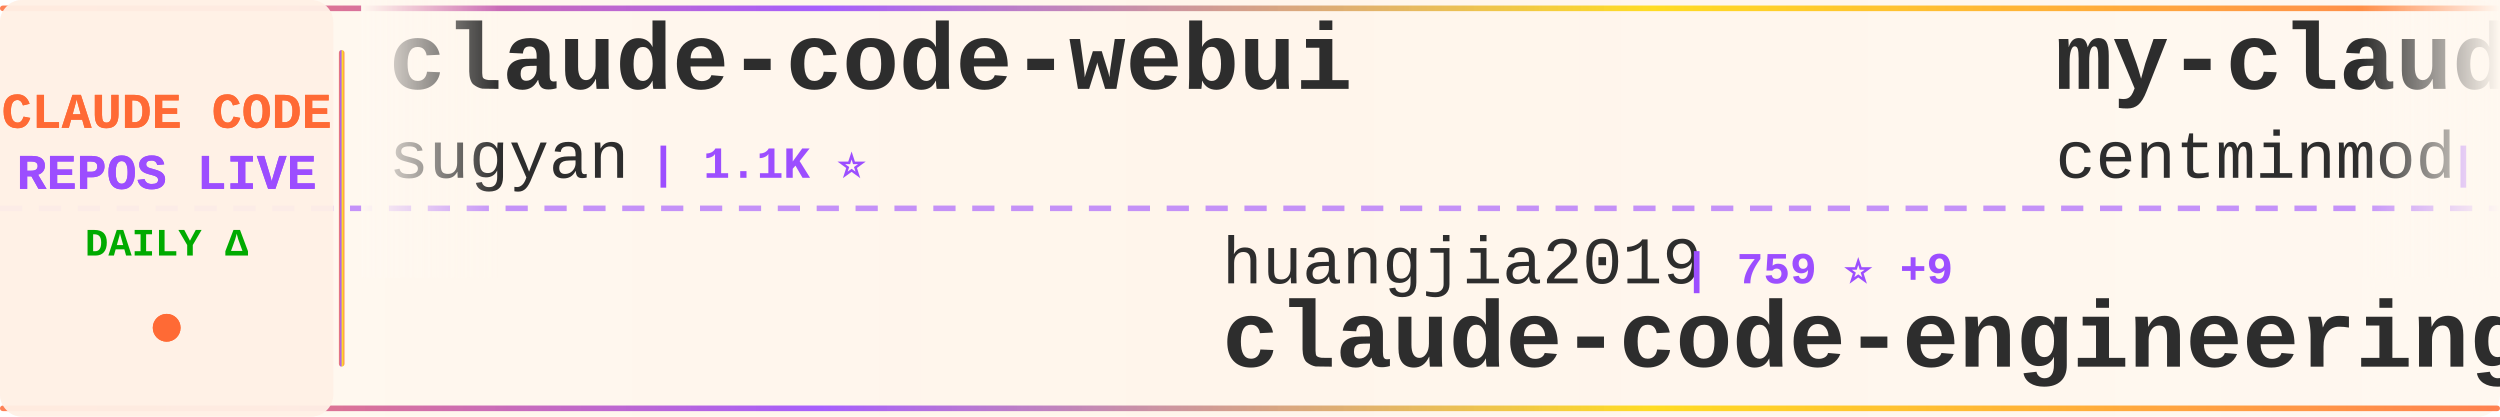
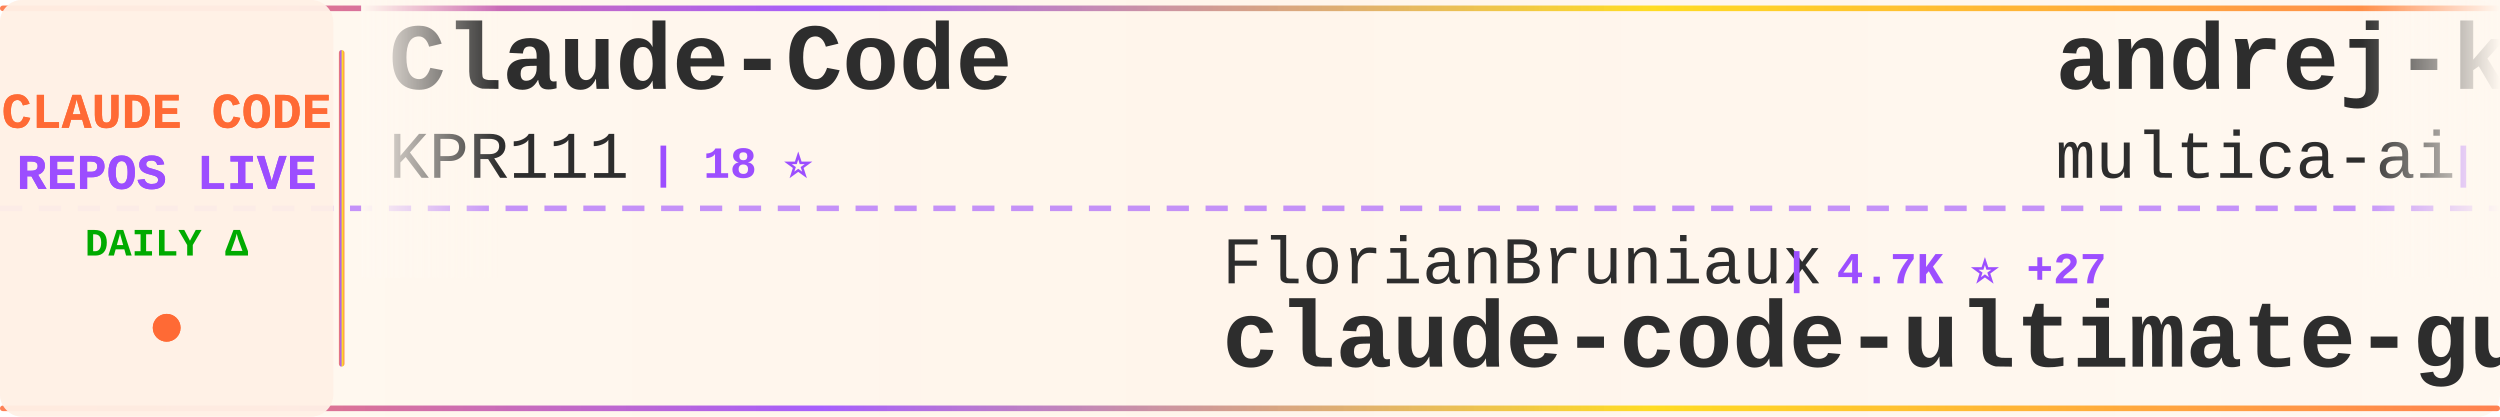
<svg xmlns="http://www.w3.org/2000/svg" width="900" height="150">
  <defs>
    <linearGradient id="tickerBg" x1="0%" y1="0%" x2="100%" y2="0%">
      <stop offset="0%" style="stop-color:#fff8f0;stop-opacity:0.98" />
      <stop offset="50%" style="stop-color:#fff5eb;stop-opacity:1" />
      <stop offset="100%" style="stop-color:#fff8f0;stop-opacity:0.98" />
    </linearGradient>
    <linearGradient id="borderGrad" x1="0%" y1="0%" x2="100%" y2="0%">
      <stop offset="0%" style="stop-color:#FF6B35;stop-opacity:0.85">
        <animate attributeName="stop-opacity" values="0.85;1;0.85" dur="2s" repeatCount="indefinite" />
      </stop>
      <stop offset="33%" style="stop-color:#9C4EFF;stop-opacity:0.9">
        <animate attributeName="stop-opacity" values="0.9;1;0.9" dur="2.2s" repeatCount="indefinite" />
      </stop>
      <stop offset="66%" style="stop-color:#FFD700;stop-opacity:0.85">
        <animate attributeName="stop-opacity" values="0.85;1;0.85" dur="1.8s" repeatCount="indefinite" />
      </stop>
      <stop offset="100%" style="stop-color:#FF6B35;stop-opacity:0.85">
        <animate attributeName="stop-opacity" values="0.85;1;0.85" dur="2s" repeatCount="indefinite" />
      </stop>
    </linearGradient>
    <filter id="textGlow">
      <feGaussianBlur stdDeviation="0.15" result="coloredBlur" />
      <feMerge>
        <feMergeNode in="coloredBlur" />
        <feMergeNode in="SourceGraphic" />
      </feMerge>
    </filter>
    <filter id="metricGlow">
      <feGaussianBlur stdDeviation="0.2" result="coloredBlur" />
      <feMerge>
        <feMergeNode in="coloredBlur" />
        <feMergeNode in="SourceGraphic" />
      </feMerge>
    </filter>
    <linearGradient id="leftFade" x1="0%" y1="0%" x2="100%" y2="0%">
      <stop offset="0%" style="stop-color:#fff8f0;stop-opacity:1" />
      <stop offset="100%" style="stop-color:#fff8f0;stop-opacity:0" />
    </linearGradient>
    <linearGradient id="rightFade" x1="0%" y1="0%" x2="100%" y2="0%">
      <stop offset="0%" style="stop-color:#fff8f0;stop-opacity:0" />
      <stop offset="100%" style="stop-color:#fff8f0;stop-opacity:1" />
    </linearGradient>
  </defs>
  <rect width="900" height="150" fill="url(#tickerBg)" rx="8" />
  <rect x="0" y="2" width="900" height="2" fill="url(#borderGrad)" rx="1" />
  <rect x="0" y="146" width="900" height="2" fill="url(#borderGrad)" rx="1" />
  <line x1="0" y1="75" x2="900" y2="75" stroke="#9C4EFF" stroke-width="2" stroke-dasharray="8 6" opacity="0.6" />
  <rect x="0" y="0" width="120" height="150" fill="#fff0e6" opacity="0.95" rx="8" />
  <text x="60" y="46" font-family="'Courier New', monospace" font-size="18" font-weight="bold" fill="#FF6B35" text-anchor="middle" filter="url(#textGlow)">
    CLAUDE CODE
  </text>
  <text x="60" y="68" font-family="'Courier New', monospace" font-size="18" font-weight="bold" fill="#9C4EFF" text-anchor="middle" filter="url(#textGlow)">
    REPOS LIVE
  </text>
  <text x="60" y="92" font-family="'Courier New', monospace" font-size="14" font-weight="bold" fill="#00aa00" text-anchor="middle">
    DAILY Δ
  </text>
  <circle cx="60" cy="118" r="5" fill="#FF6B35" filter="url(#metricGlow)">
    <animate attributeName="r" values="4;6;4" dur="1.5s" repeatCount="indefinite" />
    <animate attributeName="opacity" values="0.6;1;0.6" dur="1.5s" repeatCount="indefinite" />
  </circle>
  <rect x="122" y="18" width="2" height="114" fill="url(#borderGrad)" rx="1" />
  <clipPath id="tickerClip">
    <rect x="130" y="0" width="770" height="150" />
  </clipPath>
  <g clip-path="url(#tickerClip)">
    <g id="tickerItems">
      <animateTransform attributeName="transform" attributeType="XML" type="translate" from="0 0" to="-3000 0" dur="54s" repeatCount="indefinite" />
      <g transform="translate(0, 0)">
-         <text x="140" y="32" font-family="'Courier New', monospace" font-size="34" font-weight="bold" fill="#2d2d2d">claude-code-webui</text>
-         <text x="140" y="64" font-family="'Courier New', monospace" font-size="24" font-weight="normal" fill="#2d2d2d" opacity="1.0">sugyan</text>
-         <text x="234" y="64" font-family="'Courier New', monospace" font-size="16" font-weight="bold" fill="#9C4EFF"> | 1.1K ⭐</text>
+         <text x="140" y="32" font-family="'Courier New', monospace" font-size="34" font-weight="bold" fill="#2d2d2d">Claude-Code</text>
+         <text x="140" y="64" font-family="'Courier New', monospace" font-size="24" font-weight="normal" fill="#2d2d2d" opacity="1.0">KPR111</text>
+         <text x="234" y="64" font-family="'Courier New', monospace" font-size="16" font-weight="bold" fill="#9C4EFF"> | 18 ⭐</text>
      </g>
      <g transform="translate(300, 0)">
-         <text x="140" y="102" font-family="'Courier New', monospace" font-size="24" font-weight="normal" fill="#2d2d2d" opacity="1.0">huangjia2019</text>
-         <text x="306" y="102" font-family="'Courier New', monospace" font-size="16" font-weight="bold" fill="#9C4EFF"> | 759 ⭐ +9</text>
-         <text x="140" y="132" font-family="'Courier New', monospace" font-size="34" font-weight="bold" fill="#2d2d2d">claude-code-engineering</text>
+         <text x="140" y="102" font-family="'Courier New', monospace" font-size="24" font-weight="normal" fill="#2d2d2d" opacity="1.0">FlorianBruniaux</text>
+         <text x="342" y="102" font-family="'Courier New', monospace" font-size="16" font-weight="bold" fill="#9C4EFF"> | 4.7K ⭐ +27</text>
+         <text x="140" y="132" font-family="'Courier New', monospace" font-size="34" font-weight="bold" fill="#2d2d2d">claude-code-ultimate-gui...</text>
      </g>
      <g transform="translate(600, 0)">
-         <text x="140" y="32" font-family="'Courier New', monospace" font-size="34" font-weight="bold" fill="#2d2d2d">my-claude-code-setup</text>
-         <text x="140" y="64" font-family="'Courier New', monospace" font-size="24" font-weight="normal" fill="#2d2d2d" opacity="1.0">centminmod</text>
-         <text x="282" y="64" font-family="'Courier New', monospace" font-size="16" font-weight="bold" fill="#9C4EFF"> | 2.4K ⭐ +3</text>
+         <text x="140" y="32" font-family="'Courier New', monospace" font-size="34" font-weight="bold" fill="#2d2d2d">andrej-karpathy-skills</text>
+         <text x="140" y="64" font-family="'Courier New', monospace" font-size="24" font-weight="normal" fill="#2d2d2d" opacity="1.0">multica-ai</text>
+         <text x="282" y="64" font-family="'Courier New', monospace" font-size="16" font-weight="bold" fill="#9C4EFF"> | 166.1K ⭐ +1.1K</text>
      </g>
      <g transform="translate(900, 0)">
-         <text x="140" y="102" font-family="'Courier New', monospace" font-size="24" font-weight="normal" fill="#2d2d2d" opacity="1.0">ChinaSiro</text>
-         <text x="270" y="102" font-family="'Courier New', monospace" font-size="16" font-weight="bold" fill="#9C4EFF"> | 9.3K ⭐ +7</text>
-         <text x="140" y="132" font-family="'Courier New', monospace" font-size="34" font-weight="bold" fill="#2d2d2d">claude-code-sourcemap</text>
+         <text x="140" y="102" font-family="'Courier New', monospace" font-size="24" font-weight="normal" fill="#2d2d2d" opacity="1.0">anthropics</text>
+         <text x="282" y="102" font-family="'Courier New', monospace" font-size="16" font-weight="bold" fill="#9C4EFF"> | 7.8K ⭐ +18</text>
+         <text x="140" y="132" font-family="'Courier New', monospace" font-size="34" font-weight="bold" fill="#2d2d2d">claude-code-action</text>
      </g>
      <g transform="translate(1200, 0)">
-         <text x="140" y="32" font-family="'Courier New', monospace" font-size="34" font-weight="bold" fill="#2d2d2d">claude-code-tudou</text>
-         <text x="140" y="64" font-family="'Courier New', monospace" font-size="24" font-weight="normal" fill="#2d2d2d" opacity="1.0">AICoderTudou</text>
-         <text x="306" y="64" font-family="'Courier New', monospace" font-size="16" font-weight="bold" fill="#9C4EFF"> | 500 ⭐</text>
+         <text x="140" y="32" font-family="'Courier New', monospace" font-size="34" font-weight="bold" fill="#2d2d2d">claude-code-router</text>
+         <text x="140" y="64" font-family="'Courier New', monospace" font-size="24" font-weight="normal" fill="#2d2d2d" opacity="1.0">musistudio</text>
+         <text x="282" y="64" font-family="'Courier New', monospace" font-size="16" font-weight="bold" fill="#9C4EFF"> | 34.6K ⭐ +32</text>
      </g>
      <g transform="translate(1500, 0)">
-         <text x="140" y="102" font-family="'Courier New', monospace" font-size="24" font-weight="normal" fill="#2d2d2d" opacity="1.0">zstmfhy</text>
-         <text x="246" y="102" font-family="'Courier New', monospace" font-size="16" font-weight="bold" fill="#9C4EFF"> | 190 ⭐</text>
-         <text x="140" y="132" font-family="'Courier New', monospace" font-size="34" font-weight="bold" fill="#2d2d2d">Claude-code</text>
+         <text x="140" y="102" font-family="'Courier New', monospace" font-size="24" font-weight="normal" fill="#2d2d2d" opacity="1.0">Chachamaru127</text>
+         <text x="318" y="102" font-family="'Courier New', monospace" font-size="16" font-weight="bold" fill="#9C4EFF"> | 2.6K ⭐ +78</text>
+         <text x="140" y="132" font-family="'Courier New', monospace" font-size="34" font-weight="bold" fill="#2d2d2d">claude-code-harness</text>
      </g>
      <g transform="translate(1800, 0)">
-         <text x="140" y="32" font-family="'Courier New', monospace" font-size="34" font-weight="bold" fill="#2d2d2d">claude-howto</text>
-         <text x="140" y="64" font-family="'Courier New', monospace" font-size="24" font-weight="normal" fill="#2d2d2d" opacity="1.0">luongnv89</text>
-         <text x="270" y="64" font-family="'Courier New', monospace" font-size="16" font-weight="bold" fill="#9C4EFF"> | 34.8K ⭐ +58</text>
-       </g>
-       <g transform="translate(2100, 0)">
-         <text x="140" y="102" font-family="'Courier New', monospace" font-size="24" font-weight="normal" fill="#2d2d2d" opacity="1.0">pengchengneo</text>
-         <text x="306" y="102" font-family="'Courier New', monospace" font-size="16" font-weight="bold" fill="#9C4EFF"> | 1.4K ⭐ +4</text>
-         <text x="140" y="132" font-family="'Courier New', monospace" font-size="34" font-weight="bold" fill="#2d2d2d">Claude-Code</text>
-       </g>
-       <g transform="translate(2400, 0)">
        <text x="140" y="32" font-family="'Courier New', monospace" font-size="34" font-weight="bold" fill="#2d2d2d">claude-code-source</text>
        <text x="140" y="64" font-family="'Courier New', monospace" font-size="24" font-weight="normal" fill="#2d2d2d" opacity="1.0">AprilNEA</text>
        <text x="258" y="64" font-family="'Courier New', monospace" font-size="16" font-weight="bold" fill="#9C4EFF"> | 383 ⭐</text>
      </g>
-       <g transform="translate(2700, 0)">
+       <g transform="translate(2100, 0)">
        <text x="140" y="102" font-family="'Courier New', monospace" font-size="24" font-weight="normal" fill="#2d2d2d" opacity="1.0">pedrohcgs</text>
-         <text x="270" y="102" font-family="'Courier New', monospace" font-size="16" font-weight="bold" fill="#9C4EFF"> | 1.2K ⭐ +5</text>
+         <text x="270" y="102" font-family="'Courier New', monospace" font-size="16" font-weight="bold" fill="#9C4EFF"> | 1.2K ⭐ +3</text>
        <text x="140" y="132" font-family="'Courier New', monospace" font-size="34" font-weight="bold" fill="#2d2d2d">claude-code-my-workflow</text>
      </g>
+       <g transform="translate(2400, 0)">
+         <text x="140" y="32" font-family="'Courier New', monospace" font-size="34" font-weight="bold" fill="#2d2d2d">claude-code-engineering</text>
+         <text x="140" y="64" font-family="'Courier New', monospace" font-size="24" font-weight="normal" fill="#2d2d2d" opacity="1.0">huangjia2019</text>
+         <text x="306" y="64" font-family="'Courier New', monospace" font-size="16" font-weight="bold" fill="#9C4EFF"> | 762 ⭐ +8</text>
+       </g>
+       <g transform="translate(2700, 0)">
+         <text x="140" y="102" font-family="'Courier New', monospace" font-size="24" font-weight="normal" fill="#2d2d2d" opacity="1.0">nanocoai</text>
+         <text x="258" y="102" font-family="'Courier New', monospace" font-size="16" font-weight="bold" fill="#9C4EFF"> | 29.7K ⭐ +48</text>
+         <text x="140" y="132" font-family="'Courier New', monospace" font-size="34" font-weight="bold" fill="#2d2d2d">nanoclaw</text>
+       </g>
      <g transform="translate(3000, 0)">
-         <text x="140" y="32" font-family="'Courier New', monospace" font-size="34" font-weight="bold" fill="#2d2d2d">claude-code-webui</text>
-         <text x="140" y="64" font-family="'Courier New', monospace" font-size="24" font-weight="normal" fill="#2d2d2d" opacity="1.0">sugyan</text>
-         <text x="234" y="64" font-family="'Courier New', monospace" font-size="16" font-weight="bold" fill="#9C4EFF"> | 1.1K ⭐</text>
+         <text x="140" y="32" font-family="'Courier New', monospace" font-size="34" font-weight="bold" fill="#2d2d2d">Claude-Code</text>
+         <text x="140" y="64" font-family="'Courier New', monospace" font-size="24" font-weight="normal" fill="#2d2d2d" opacity="1.0">KPR111</text>
+         <text x="234" y="64" font-family="'Courier New', monospace" font-size="16" font-weight="bold" fill="#9C4EFF"> | 18 ⭐</text>
      </g>
      <g transform="translate(3300, 0)">
-         <text x="140" y="102" font-family="'Courier New', monospace" font-size="24" font-weight="normal" fill="#2d2d2d" opacity="1.0">huangjia2019</text>
-         <text x="306" y="102" font-family="'Courier New', monospace" font-size="16" font-weight="bold" fill="#9C4EFF"> | 759 ⭐ +9</text>
-         <text x="140" y="132" font-family="'Courier New', monospace" font-size="34" font-weight="bold" fill="#2d2d2d">claude-code-engineering</text>
+         <text x="140" y="102" font-family="'Courier New', monospace" font-size="24" font-weight="normal" fill="#2d2d2d" opacity="1.0">FlorianBruniaux</text>
+         <text x="342" y="102" font-family="'Courier New', monospace" font-size="16" font-weight="bold" fill="#9C4EFF"> | 4.7K ⭐ +27</text>
+         <text x="140" y="132" font-family="'Courier New', monospace" font-size="34" font-weight="bold" fill="#2d2d2d">claude-code-ultimate-gui...</text>
      </g>
      <g transform="translate(3600, 0)">
-         <text x="140" y="32" font-family="'Courier New', monospace" font-size="34" font-weight="bold" fill="#2d2d2d">my-claude-code-setup</text>
-         <text x="140" y="64" font-family="'Courier New', monospace" font-size="24" font-weight="normal" fill="#2d2d2d" opacity="1.0">centminmod</text>
-         <text x="282" y="64" font-family="'Courier New', monospace" font-size="16" font-weight="bold" fill="#9C4EFF"> | 2.4K ⭐ +3</text>
+         <text x="140" y="32" font-family="'Courier New', monospace" font-size="34" font-weight="bold" fill="#2d2d2d">andrej-karpathy-skills</text>
+         <text x="140" y="64" font-family="'Courier New', monospace" font-size="24" font-weight="normal" fill="#2d2d2d" opacity="1.0">multica-ai</text>
+         <text x="282" y="64" font-family="'Courier New', monospace" font-size="16" font-weight="bold" fill="#9C4EFF"> | 166.1K ⭐ +1.1K</text>
      </g>
      <g transform="translate(3900, 0)">
-         <text x="140" y="102" font-family="'Courier New', monospace" font-size="24" font-weight="normal" fill="#2d2d2d" opacity="1.0">ChinaSiro</text>
-         <text x="270" y="102" font-family="'Courier New', monospace" font-size="16" font-weight="bold" fill="#9C4EFF"> | 9.3K ⭐ +7</text>
-         <text x="140" y="132" font-family="'Courier New', monospace" font-size="34" font-weight="bold" fill="#2d2d2d">claude-code-sourcemap</text>
+         <text x="140" y="102" font-family="'Courier New', monospace" font-size="24" font-weight="normal" fill="#2d2d2d" opacity="1.0">anthropics</text>
+         <text x="282" y="102" font-family="'Courier New', monospace" font-size="16" font-weight="bold" fill="#9C4EFF"> | 7.8K ⭐ +18</text>
+         <text x="140" y="132" font-family="'Courier New', monospace" font-size="34" font-weight="bold" fill="#2d2d2d">claude-code-action</text>
      </g>
    </g>
  </g>
  <rect x="130" y="0" width="50" height="100" fill="url(#leftFade)" />
  <rect x="850" y="0" width="50" height="100" fill="url(#rightFade)" />
</svg>
